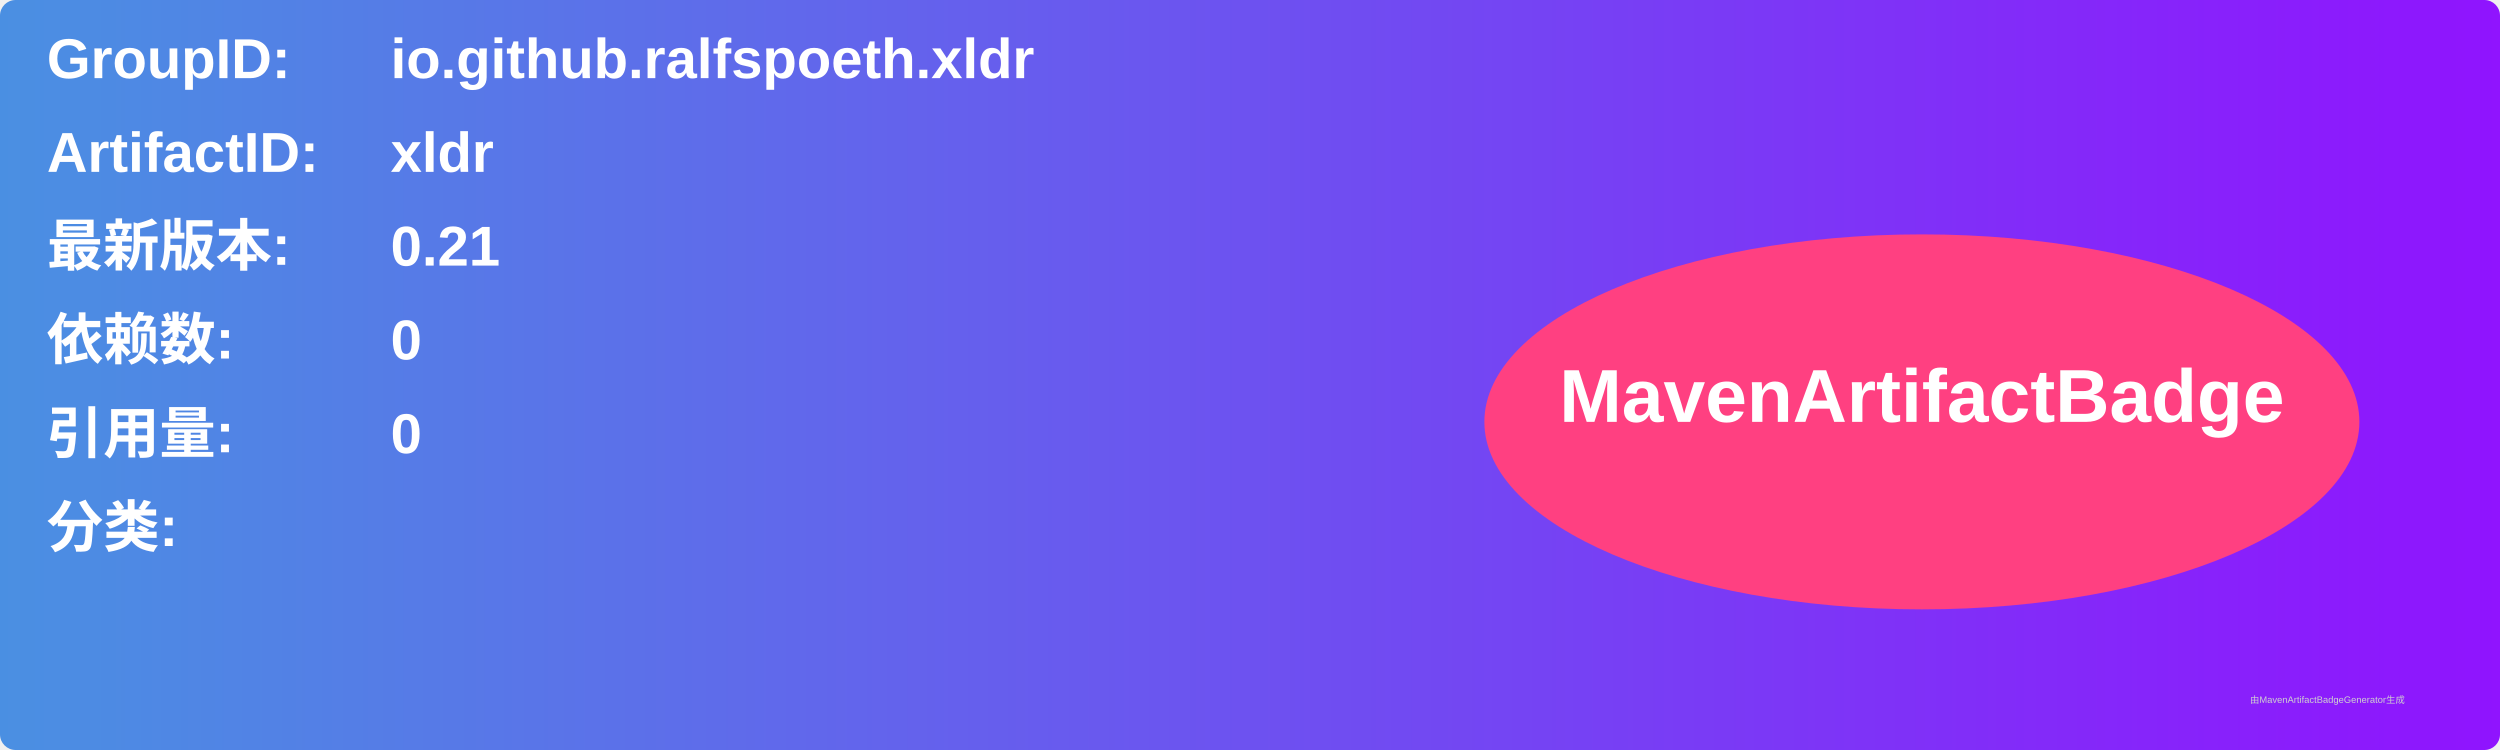
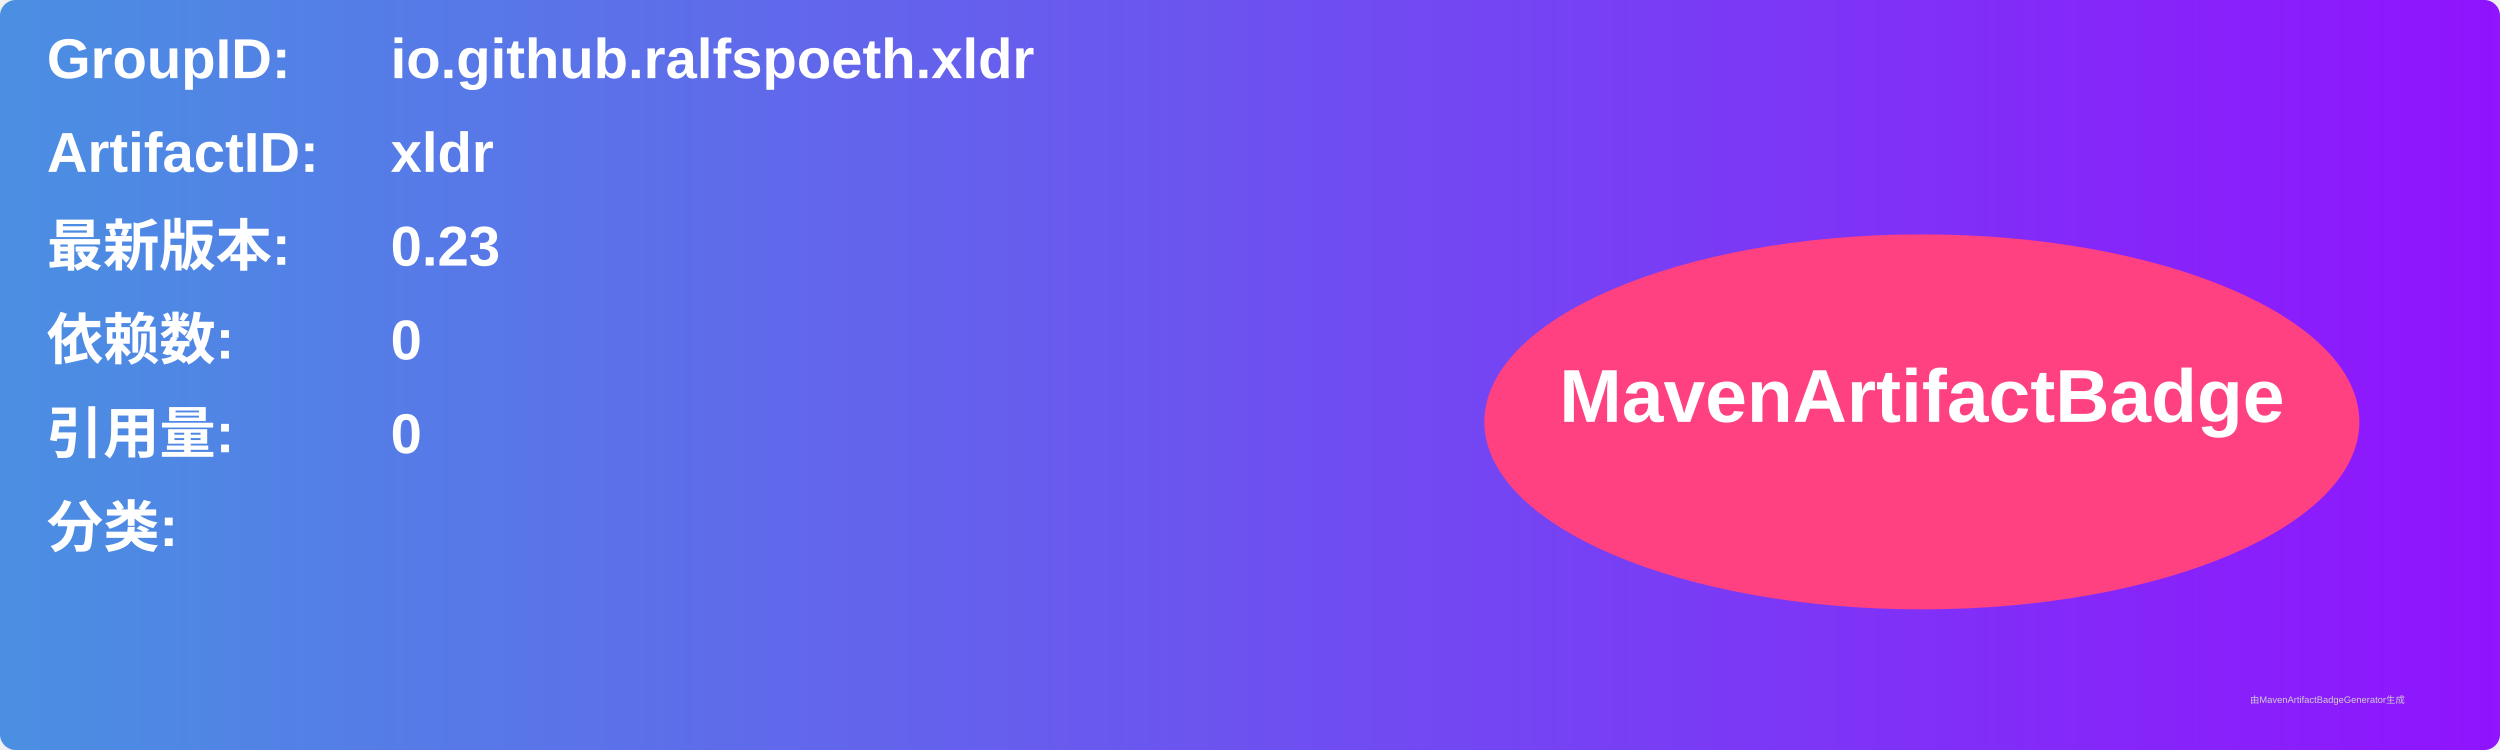
<svg xmlns="http://www.w3.org/2000/svg" width="800" height="240" viewBox="0 0 800 240">
  <linearGradient id="grad" x1="0%" y1="0%" x2="100%" y2="0%">
    <stop offset="0%" stop-color="#4a90e2" />
    <stop offset="100%" stop-color="#9013fe" />
  </linearGradient>
  <rect width="100%" height="100%" rx="5" ry="5" fill="url(#grad)" />
  <g transform="translate(15, 15)">
    <text x="0" y="10" font-family="Arial" font-size="18" fill="white" font-weight="bold" width="260">GroupID:</text>
    <text x="110" y="10" font-family="Arial" font-size="18" fill="white" font-weight="bold" width="460">io.github.ralfspoeth.xldr</text>
    <text x="0" y="40" font-family="Arial" font-size="18" fill="white" font-weight="bold" width="260">ArtifactID:</text>
    <text x="110" y="40" font-family="Arial" font-size="18" fill="white" font-weight="bold" width="460">xldr</text>
    <text x="0" y="70" font-family="Arial" font-size="18" fill="white" font-weight="bold">最新版本:</text>
    <text x="110" y="70" font-family="Arial" font-size="18" fill="white" font-weight="bold">
-       <tspan font-weight="bold">0.21</tspan>
+       <tspan font-weight="bold">0.23</tspan>
    </text>
    <text x="0" y="100" font-family="Arial" font-size="18" fill="white" font-weight="bold">依赖数: </text>
    <text x="110" y="100" font-family="Arial" font-size="18" fill="white">
      <tspan font-weight="bold">0</tspan>
    </text>
    <text x="0" y="130" font-family="Arial" font-size="18" fill="white" font-weight="bold">引用量: </text>
    <text x="110" y="130" font-family="Arial" font-size="18" fill="white">
      <tspan font-weight="bold">0</tspan>
    </text>
    <text x="0" y="160" font-family="Arial" font-size="18" fill="white" font-weight="bold">分类:</text>
    <text x="10" y="190" font-family="Arial" font-size="10" fill="white">
      <tspan font-weight="bold" />
    </text>
    <ellipse cx="600" cy="120" rx="140" ry="60" fill="#ff4081" />
    <text x="600" y="120" text-anchor="middle" font-family="Arial" font-size="24" fill="white" font-weight="bold">MavenArtifactBadge</text>
  </g>
  <text x="720" y="225" font-family="Arial" font-size="3" fill="#d0d0d0">由MavenArtifactBadgeGenerator生成</text>
</svg>
